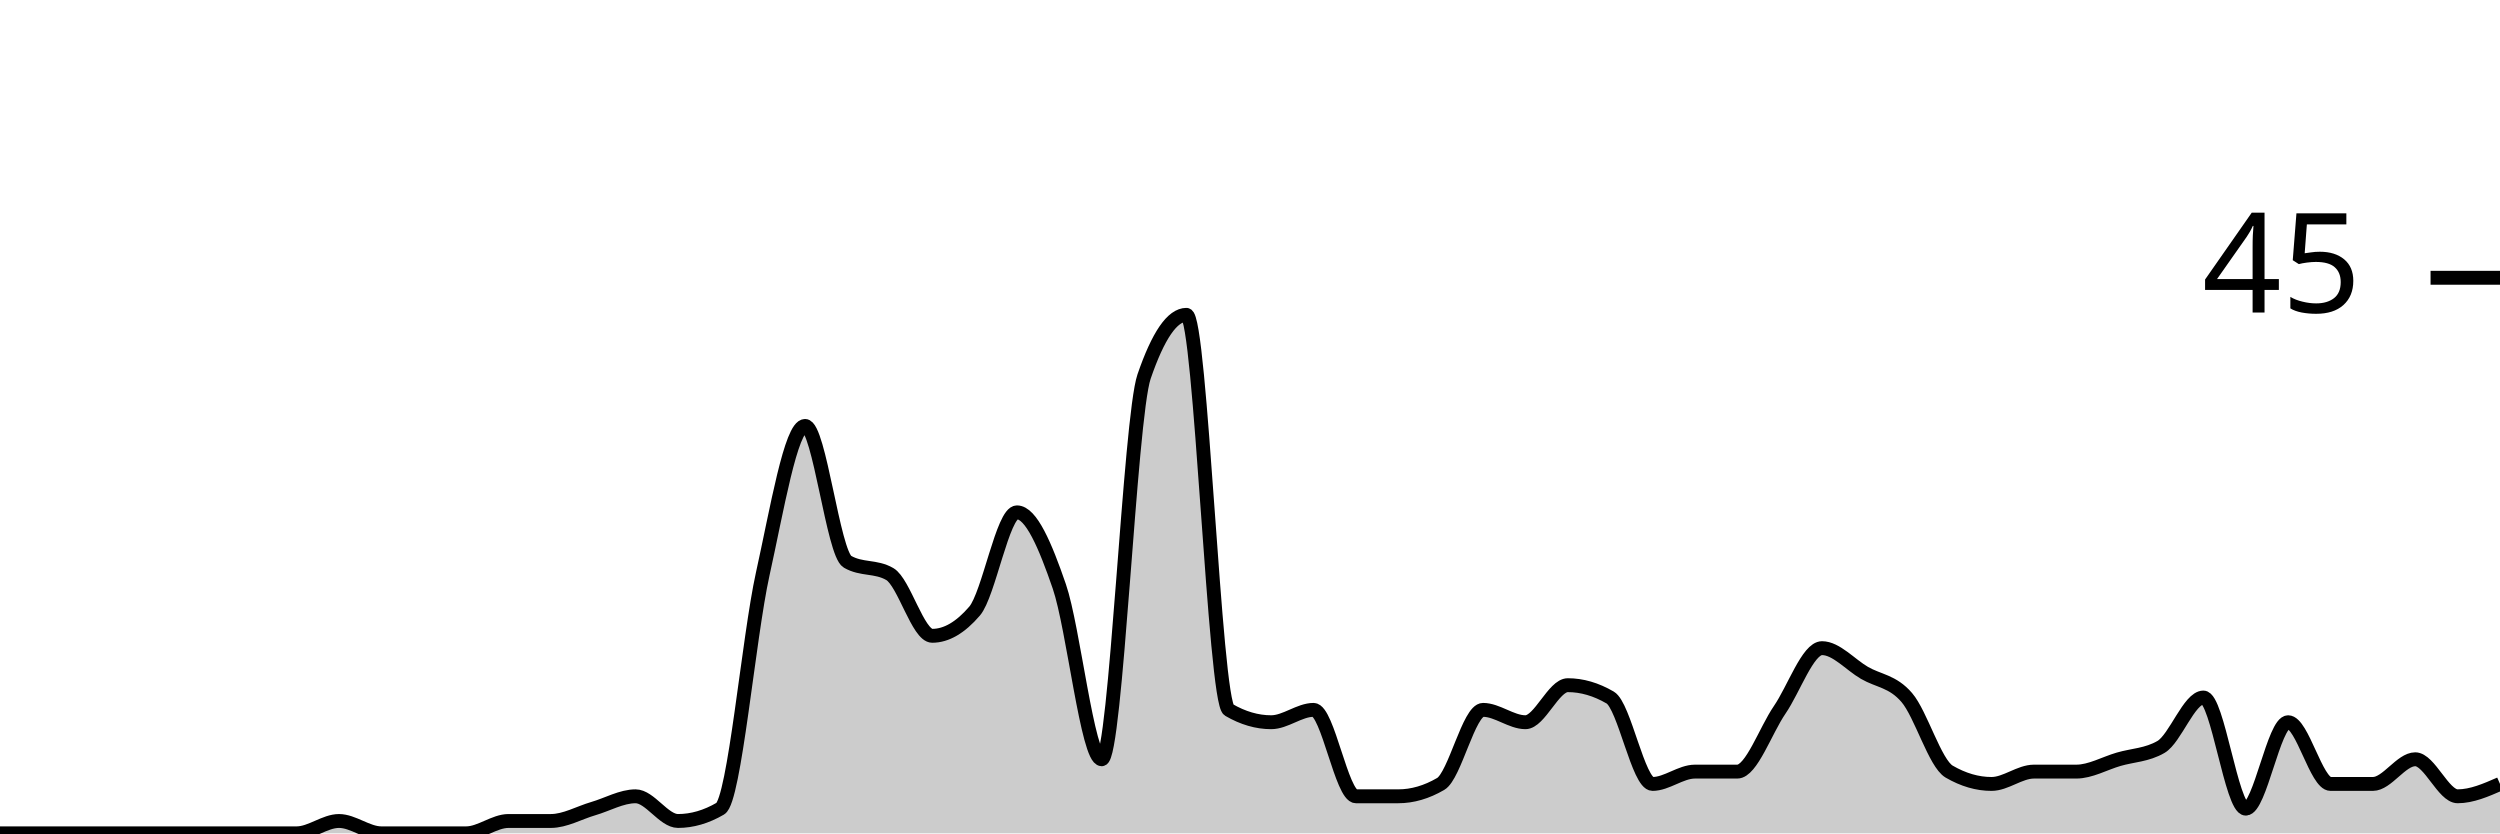
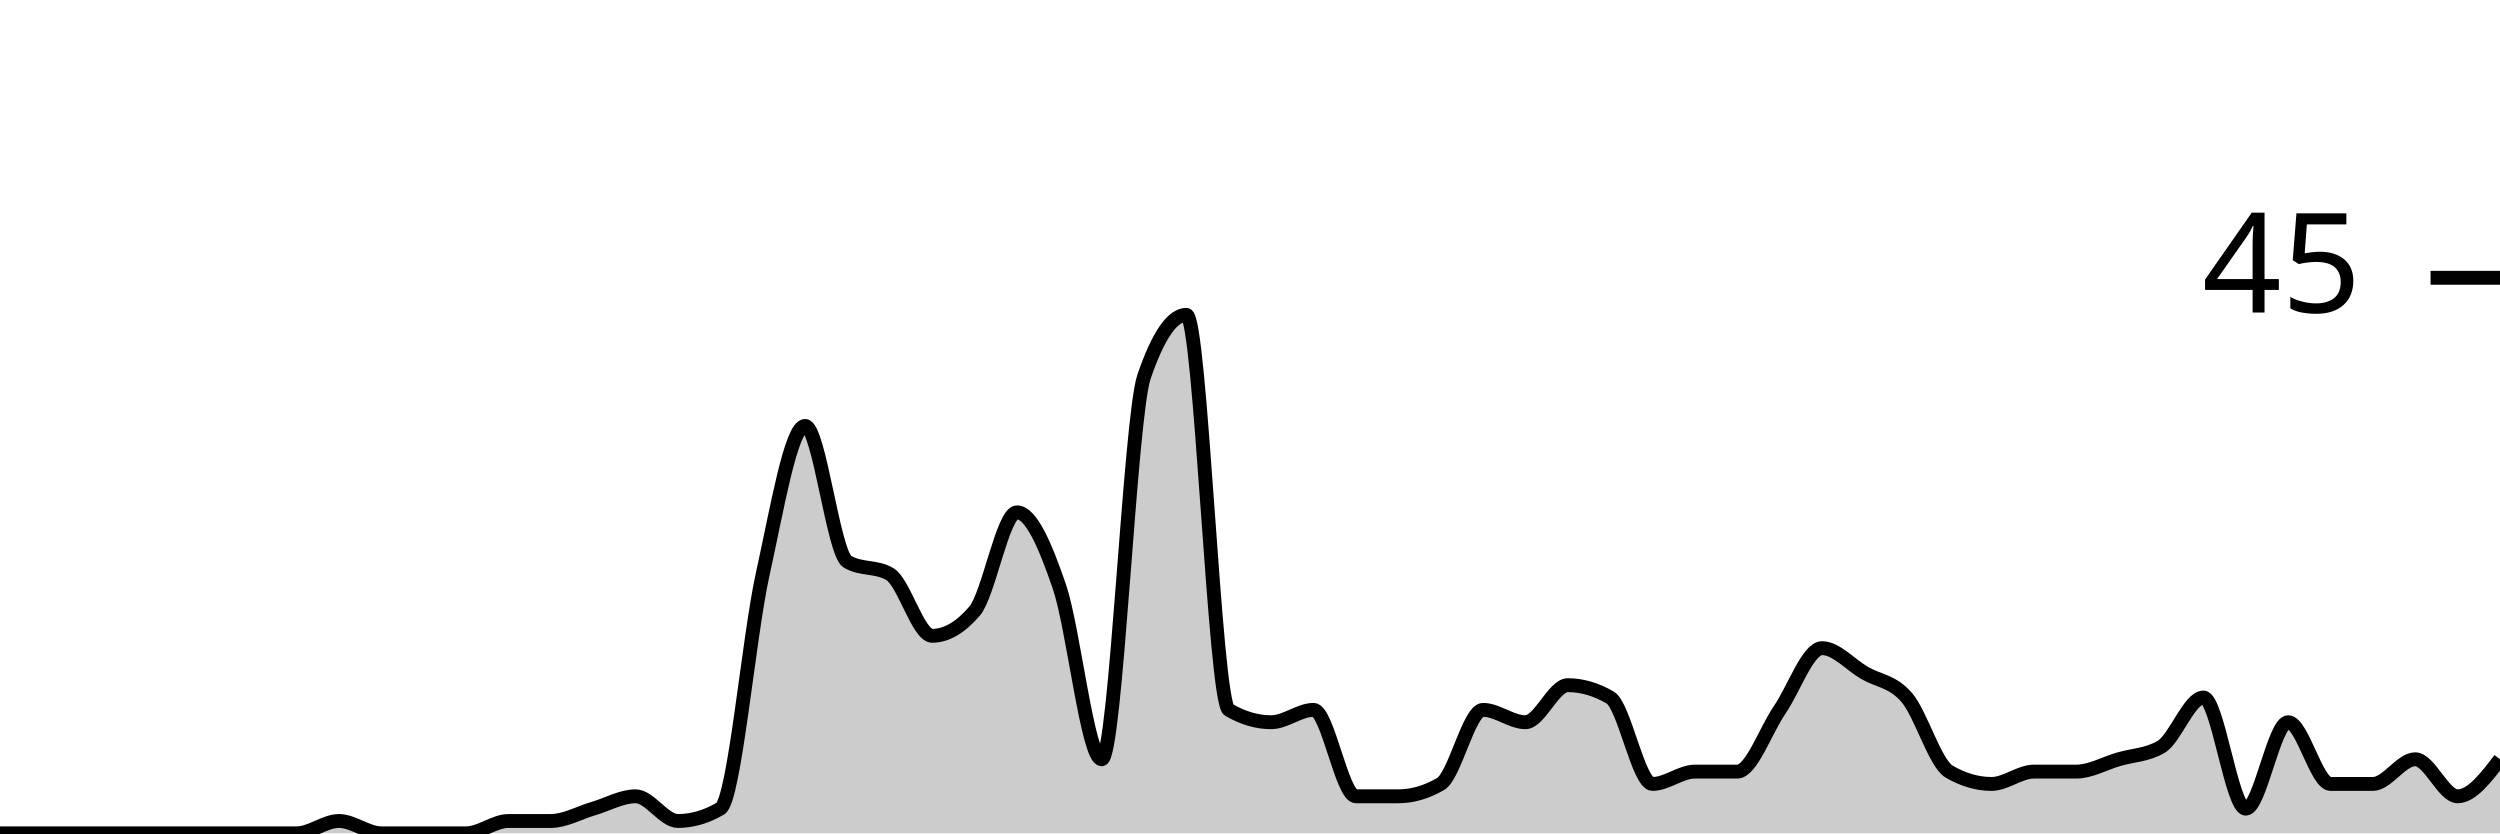
<svg xmlns="http://www.w3.org/2000/svg" viewBox="0 0 180 60">
  <g transform="translate(0,20)">
-     <path class="area" fill="rgba(0, 0, 0, 0.2)" d="M0,40C1.017,40,2.034,40,3.051,40C4.068,40,5.085,40,6.102,40C7.119,40,8.136,40,9.153,40C10.169,40,11.186,40,12.203,40C13.22,40,14.237,40,15.254,40C16.271,40,17.288,40,18.305,40C19.322,40,20.339,40,21.356,40C22.373,40,23.39,39.111,24.407,39.111C25.424,39.111,26.441,40,27.458,40C28.475,40,29.492,40,30.508,40C31.525,40,32.542,40,33.559,40C34.576,40,35.593,39.111,36.61,39.111C37.627,39.111,38.644,39.111,39.661,39.111C40.678,39.111,41.695,38.519,42.712,38.222C43.729,37.926,44.746,37.333,45.763,37.333C46.78,37.333,47.797,39.111,48.814,39.111C49.831,39.111,50.847,38.815,51.864,38.222C52.881,37.63,53.898,25.926,54.915,21.333C55.932,16.741,56.949,10.667,57.966,10.667C58.983,10.667,60,19.852,61.017,20.444C62.034,21.037,63.051,20.741,64.068,21.333C65.085,21.926,66.102,25.778,67.119,25.778C68.136,25.778,69.153,25.185,70.169,24C71.186,22.815,72.203,16.889,73.22,16.889C74.237,16.889,75.254,19.259,76.271,22.222C77.288,25.185,78.305,34.667,79.322,34.667C80.339,34.667,81.356,10.074,82.373,7.111C83.39,4.148,84.407,2.667,85.424,2.667C86.441,2.667,87.458,30.519,88.475,31.111C89.492,31.704,90.508,32,91.525,32C92.542,32,93.559,31.111,94.576,31.111C95.593,31.111,96.61,37.333,97.627,37.333C98.644,37.333,99.661,37.333,100.678,37.333C101.695,37.333,102.712,37.037,103.729,36.444C104.746,35.852,105.763,31.111,106.78,31.111C107.797,31.111,108.814,32,109.831,32C110.847,32,111.864,29.333,112.881,29.333C113.898,29.333,114.915,29.63,115.932,30.222C116.949,30.815,117.966,36.444,118.983,36.444C120,36.444,121.017,35.556,122.034,35.556C123.051,35.556,124.068,35.556,125.085,35.556C126.102,35.556,127.119,32.593,128.136,31.111C129.153,29.63,130.169,26.667,131.186,26.667C132.203,26.667,133.22,27.852,134.237,28.444C135.254,29.037,136.271,29.037,137.288,30.222C138.305,31.407,139.322,34.963,140.339,35.556C141.356,36.148,142.373,36.444,143.39,36.444C144.407,36.444,145.424,35.556,146.441,35.556C147.458,35.556,148.475,35.556,149.492,35.556C150.508,35.556,151.525,34.963,152.542,34.667C153.559,34.37,154.576,34.37,155.593,33.778C156.61,33.185,157.627,30.222,158.644,30.222C159.661,30.222,160.678,38.222,161.695,38.222C162.712,38.222,163.729,32,164.746,32C165.763,32,166.78,36.444,167.797,36.444C168.814,36.444,169.831,36.444,170.847,36.444C171.864,36.444,172.881,34.667,173.898,34.667C174.915,34.667,175.932,37.333,176.949,37.333C177.966,37.333,178.983,36.889,180,36.444L180,40C178.983,40,177.966,40,176.949,40C175.932,40,174.915,40,173.898,40C172.881,40,171.864,40,170.847,40C169.831,40,168.814,40,167.797,40C166.78,40,165.763,40,164.746,40C163.729,40,162.712,40,161.695,40C160.678,40,159.661,40,158.644,40C157.627,40,156.61,40,155.593,40C154.576,40,153.559,40,152.542,40C151.525,40,150.508,40,149.492,40C148.475,40,147.458,40,146.441,40C145.424,40,144.407,40,143.39,40C142.373,40,141.356,40,140.339,40C139.322,40,138.305,40,137.288,40C136.271,40,135.254,40,134.237,40C133.22,40,132.203,40,131.186,40C130.169,40,129.153,40,128.136,40C127.119,40,126.102,40,125.085,40C124.068,40,123.051,40,122.034,40C121.017,40,120,40,118.983,40C117.966,40,116.949,40,115.932,40C114.915,40,113.898,40,112.881,40C111.864,40,110.847,40,109.831,40C108.814,40,107.797,40,106.78,40C105.763,40,104.746,40,103.729,40C102.712,40,101.695,40,100.678,40C99.661,40,98.644,40,97.627,40C96.61,40,95.593,40,94.576,40C93.559,40,92.542,40,91.525,40C90.508,40,89.492,40,88.475,40C87.458,40,86.441,40,85.424,40C84.407,40,83.39,40,82.373,40C81.356,40,80.339,40,79.322,40C78.305,40,77.288,40,76.271,40C75.254,40,74.237,40,73.22,40C72.203,40,71.186,40,70.169,40C69.153,40,68.136,40,67.119,40C66.102,40,65.085,40,64.068,40C63.051,40,62.034,40,61.017,40C60,40,58.983,40,57.966,40C56.949,40,55.932,40,54.915,40C53.898,40,52.881,40,51.864,40C50.847,40,49.831,40,48.814,40C47.797,40,46.78,40,45.763,40C44.746,40,43.729,40,42.712,40C41.695,40,40.678,40,39.661,40C38.644,40,37.627,40,36.61,40C35.593,40,34.576,40,33.559,40C32.542,40,31.525,40,30.508,40C29.492,40,28.475,40,27.458,40C26.441,40,25.424,40,24.407,40C23.39,40,22.373,40,21.356,40C20.339,40,19.322,40,18.305,40C17.288,40,16.271,40,15.254,40C14.237,40,13.22,40,12.203,40C11.186,40,10.169,40,9.153,40C8.136,40,7.119,40,6.102,40C5.085,40,4.068,40,3.051,40C2.034,40,1.017,40,0,40Z" />
-     <path class="line" stroke="black" fill="none" d="M0,40C1.017,40,2.034,40,3.051,40C4.068,40,5.085,40,6.102,40C7.119,40,8.136,40,9.153,40C10.169,40,11.186,40,12.203,40C13.22,40,14.237,40,15.254,40C16.271,40,17.288,40,18.305,40C19.322,40,20.339,40,21.356,40C22.373,40,23.39,39.111,24.407,39.111C25.424,39.111,26.441,40,27.458,40C28.475,40,29.492,40,30.508,40C31.525,40,32.542,40,33.559,40C34.576,40,35.593,39.111,36.61,39.111C37.627,39.111,38.644,39.111,39.661,39.111C40.678,39.111,41.695,38.519,42.712,38.222C43.729,37.926,44.746,37.333,45.763,37.333C46.78,37.333,47.797,39.111,48.814,39.111C49.831,39.111,50.847,38.815,51.864,38.222C52.881,37.63,53.898,25.926,54.915,21.333C55.932,16.741,56.949,10.667,57.966,10.667C58.983,10.667,60,19.852,61.017,20.444C62.034,21.037,63.051,20.741,64.068,21.333C65.085,21.926,66.102,25.778,67.119,25.778C68.136,25.778,69.153,25.185,70.169,24C71.186,22.815,72.203,16.889,73.22,16.889C74.237,16.889,75.254,19.259,76.271,22.222C77.288,25.185,78.305,34.667,79.322,34.667C80.339,34.667,81.356,10.074,82.373,7.111C83.39,4.148,84.407,2.667,85.424,2.667C86.441,2.667,87.458,30.519,88.475,31.111C89.492,31.704,90.508,32,91.525,32C92.542,32,93.559,31.111,94.576,31.111C95.593,31.111,96.61,37.333,97.627,37.333C98.644,37.333,99.661,37.333,100.678,37.333C101.695,37.333,102.712,37.037,103.729,36.444C104.746,35.852,105.763,31.111,106.78,31.111C107.797,31.111,108.814,32,109.831,32C110.847,32,111.864,29.333,112.881,29.333C113.898,29.333,114.915,29.63,115.932,30.222C116.949,30.815,117.966,36.444,118.983,36.444C120,36.444,121.017,35.556,122.034,35.556C123.051,35.556,124.068,35.556,125.085,35.556C126.102,35.556,127.119,32.593,128.136,31.111C129.153,29.63,130.169,26.667,131.186,26.667C132.203,26.667,133.22,27.852,134.237,28.444C135.254,29.037,136.271,29.037,137.288,30.222C138.305,31.407,139.322,34.963,140.339,35.556C141.356,36.148,142.373,36.444,143.39,36.444C144.407,36.444,145.424,35.556,146.441,35.556C147.458,35.556,148.475,35.556,149.492,35.556C150.508,35.556,151.525,34.963,152.542,34.667C153.559,34.37,154.576,34.37,155.593,33.778C156.61,33.185,157.627,30.222,158.644,30.222C159.661,30.222,160.678,38.222,161.695,38.222C162.712,38.222,163.729,32,164.746,32C165.763,32,166.78,36.444,167.797,36.444C168.814,36.444,169.831,36.444,170.847,36.444C171.864,36.444,172.881,34.667,173.898,34.667C174.915,34.667,175.932,37.333,176.949,37.333C177.966,37.333,178.983,36.889,180,36.444" />
+     <path class="area" fill="rgba(0, 0, 0, 0.2)" d="M0,40C1.017,40,2.034,40,3.051,40C4.068,40,5.085,40,6.102,40C7.119,40,8.136,40,9.153,40C10.169,40,11.186,40,12.203,40C13.22,40,14.237,40,15.254,40C16.271,40,17.288,40,18.305,40C19.322,40,20.339,40,21.356,40C22.373,40,23.39,39.111,24.407,39.111C25.424,39.111,26.441,40,27.458,40C28.475,40,29.492,40,30.508,40C31.525,40,32.542,40,33.559,40C34.576,40,35.593,39.111,36.61,39.111C37.627,39.111,38.644,39.111,39.661,39.111C40.678,39.111,41.695,38.519,42.712,38.222C43.729,37.926,44.746,37.333,45.763,37.333C46.78,37.333,47.797,39.111,48.814,39.111C49.831,39.111,50.847,38.815,51.864,38.222C52.881,37.63,53.898,25.926,54.915,21.333C55.932,16.741,56.949,10.667,57.966,10.667C58.983,10.667,60,19.852,61.017,20.444C62.034,21.037,63.051,20.741,64.068,21.333C65.085,21.926,66.102,25.778,67.119,25.778C68.136,25.778,69.153,25.185,70.169,24C71.186,22.815,72.203,16.889,73.22,16.889C74.237,16.889,75.254,19.259,76.271,22.222C77.288,25.185,78.305,34.667,79.322,34.667C80.339,34.667,81.356,10.074,82.373,7.111C83.39,4.148,84.407,2.667,85.424,2.667C86.441,2.667,87.458,30.519,88.475,31.111C89.492,31.704,90.508,32,91.525,32C92.542,32,93.559,31.111,94.576,31.111C95.593,31.111,96.61,37.333,97.627,37.333C98.644,37.333,99.661,37.333,100.678,37.333C101.695,37.333,102.712,37.037,103.729,36.444C104.746,35.852,105.763,31.111,106.78,31.111C107.797,31.111,108.814,32,109.831,32C110.847,32,111.864,29.333,112.881,29.333C113.898,29.333,114.915,29.63,115.932,30.222C116.949,30.815,117.966,36.444,118.983,36.444C120,36.444,121.017,35.556,122.034,35.556C123.051,35.556,124.068,35.556,125.085,35.556C126.102,35.556,127.119,32.593,128.136,31.111C129.153,29.63,130.169,26.667,131.186,26.667C132.203,26.667,133.22,27.852,134.237,28.444C135.254,29.037,136.271,29.037,137.288,30.222C138.305,31.407,139.322,34.963,140.339,35.556C141.356,36.148,142.373,36.444,143.39,36.444C144.407,36.444,145.424,35.556,146.441,35.556C147.458,35.556,148.475,35.556,149.492,35.556C150.508,35.556,151.525,34.963,152.542,34.667C153.559,34.37,154.576,34.37,155.593,33.778C156.61,33.185,157.627,30.222,158.644,30.222C159.661,30.222,160.678,38.222,161.695,38.222C162.712,38.222,163.729,32,164.746,32C165.763,32,166.78,36.444,167.797,36.444C168.814,36.444,169.831,36.444,170.847,36.444C171.864,36.444,172.881,34.667,173.898,34.667C174.915,34.667,175.932,37.333,176.949,37.333C177.966,37.333,178.983,36,180,34.667L180,40C178.983,40,177.966,40,176.949,40C175.932,40,174.915,40,173.898,40C172.881,40,171.864,40,170.847,40C169.831,40,168.814,40,167.797,40C166.78,40,165.763,40,164.746,40C163.729,40,162.712,40,161.695,40C160.678,40,159.661,40,158.644,40C157.627,40,156.61,40,155.593,40C154.576,40,153.559,40,152.542,40C151.525,40,150.508,40,149.492,40C148.475,40,147.458,40,146.441,40C145.424,40,144.407,40,143.39,40C142.373,40,141.356,40,140.339,40C139.322,40,138.305,40,137.288,40C136.271,40,135.254,40,134.237,40C133.22,40,132.203,40,131.186,40C130.169,40,129.153,40,128.136,40C127.119,40,126.102,40,125.085,40C124.068,40,123.051,40,122.034,40C121.017,40,120,40,118.983,40C117.966,40,116.949,40,115.932,40C114.915,40,113.898,40,112.881,40C111.864,40,110.847,40,109.831,40C108.814,40,107.797,40,106.78,40C105.763,40,104.746,40,103.729,40C102.712,40,101.695,40,100.678,40C99.661,40,98.644,40,97.627,40C96.61,40,95.593,40,94.576,40C93.559,40,92.542,40,91.525,40C90.508,40,89.492,40,88.475,40C87.458,40,86.441,40,85.424,40C84.407,40,83.39,40,82.373,40C81.356,40,80.339,40,79.322,40C78.305,40,77.288,40,76.271,40C75.254,40,74.237,40,73.22,40C72.203,40,71.186,40,70.169,40C69.153,40,68.136,40,67.119,40C66.102,40,65.085,40,64.068,40C63.051,40,62.034,40,61.017,40C60,40,58.983,40,57.966,40C56.949,40,55.932,40,54.915,40C53.898,40,52.881,40,51.864,40C50.847,40,49.831,40,48.814,40C47.797,40,46.78,40,45.763,40C44.746,40,43.729,40,42.712,40C41.695,40,40.678,40,39.661,40C38.644,40,37.627,40,36.61,40C35.593,40,34.576,40,33.559,40C32.542,40,31.525,40,30.508,40C29.492,40,28.475,40,27.458,40C26.441,40,25.424,40,24.407,40C23.39,40,22.373,40,21.356,40C20.339,40,19.322,40,18.305,40C17.288,40,16.271,40,15.254,40C14.237,40,13.22,40,12.203,40C11.186,40,10.169,40,9.153,40C8.136,40,7.119,40,6.102,40C5.085,40,4.068,40,3.051,40C2.034,40,1.017,40,0,40Z" />
+     <path class="line" stroke="black" fill="none" d="M0,40C1.017,40,2.034,40,3.051,40C4.068,40,5.085,40,6.102,40C7.119,40,8.136,40,9.153,40C10.169,40,11.186,40,12.203,40C13.22,40,14.237,40,15.254,40C16.271,40,17.288,40,18.305,40C19.322,40,20.339,40,21.356,40C22.373,40,23.39,39.111,24.407,39.111C25.424,39.111,26.441,40,27.458,40C28.475,40,29.492,40,30.508,40C31.525,40,32.542,40,33.559,40C34.576,40,35.593,39.111,36.61,39.111C37.627,39.111,38.644,39.111,39.661,39.111C40.678,39.111,41.695,38.519,42.712,38.222C43.729,37.926,44.746,37.333,45.763,37.333C46.78,37.333,47.797,39.111,48.814,39.111C49.831,39.111,50.847,38.815,51.864,38.222C52.881,37.63,53.898,25.926,54.915,21.333C55.932,16.741,56.949,10.667,57.966,10.667C58.983,10.667,60,19.852,61.017,20.444C62.034,21.037,63.051,20.741,64.068,21.333C65.085,21.926,66.102,25.778,67.119,25.778C68.136,25.778,69.153,25.185,70.169,24C71.186,22.815,72.203,16.889,73.22,16.889C74.237,16.889,75.254,19.259,76.271,22.222C77.288,25.185,78.305,34.667,79.322,34.667C80.339,34.667,81.356,10.074,82.373,7.111C83.39,4.148,84.407,2.667,85.424,2.667C86.441,2.667,87.458,30.519,88.475,31.111C89.492,31.704,90.508,32,91.525,32C92.542,32,93.559,31.111,94.576,31.111C95.593,31.111,96.61,37.333,97.627,37.333C98.644,37.333,99.661,37.333,100.678,37.333C101.695,37.333,102.712,37.037,103.729,36.444C104.746,35.852,105.763,31.111,106.78,31.111C107.797,31.111,108.814,32,109.831,32C110.847,32,111.864,29.333,112.881,29.333C113.898,29.333,114.915,29.63,115.932,30.222C116.949,30.815,117.966,36.444,118.983,36.444C120,36.444,121.017,35.556,122.034,35.556C123.051,35.556,124.068,35.556,125.085,35.556C126.102,35.556,127.119,32.593,128.136,31.111C129.153,29.63,130.169,26.667,131.186,26.667C132.203,26.667,133.22,27.852,134.237,28.444C135.254,29.037,136.271,29.037,137.288,30.222C138.305,31.407,139.322,34.963,140.339,35.556C141.356,36.148,142.373,36.444,143.39,36.444C144.407,36.444,145.424,35.556,146.441,35.556C147.458,35.556,148.475,35.556,149.492,35.556C150.508,35.556,151.525,34.963,152.542,34.667C153.559,34.37,154.576,34.37,155.593,33.778C156.61,33.185,157.627,30.222,158.644,30.222C159.661,30.222,160.678,38.222,161.695,38.222C162.712,38.222,163.729,32,164.746,32C165.763,32,166.78,36.444,167.797,36.444C168.814,36.444,169.831,36.444,170.847,36.444C171.864,36.444,172.881,34.667,173.898,34.667C174.915,34.667,175.932,37.333,176.949,37.333C177.966,37.333,178.983,36,180,34.667" />
    <path class="axis-ceiling" stroke-width="1" stroke="black" fill="none" d="M175,0L180,0" />
    <text class="axis-ceiling-label" font-family="sans-serif" text-anchor="end" font-size="10px" x="170" y="2.5">45</text>
  </g>
</svg>
